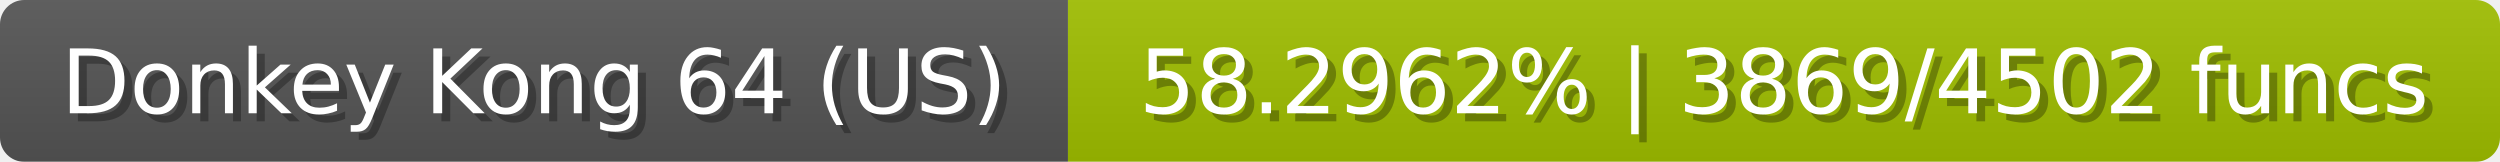
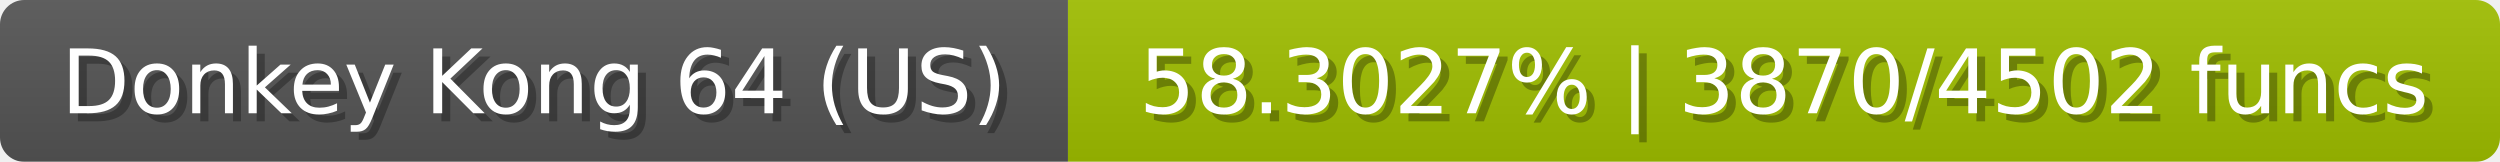
<svg xmlns="http://www.w3.org/2000/svg" width="309" height="20">
  <linearGradient id="b" x2="0" y2="100%">
    <stop offset="0" stop-color="#bbb" stop-opacity=".1" />
    <stop offset="1" stop-opacity=".1" />
  </linearGradient>
  <mask id="anybadge_23">
    <rect width="309" height="20" rx="3" fill="#fff" />
  </mask>
  <g mask="url(#anybadge_23)">
    <path fill="#555" d="M0 0h132v20H0z" />
    <path fill="#a0c000" d="M132 0h177v20H132z" />
    <path fill="url(#b)" d="M0 0h309v20H0z" />
  </g>
  <g fill="#fff" text-anchor="middle" font-family="DejaVu Sans,Verdana,Geneva,sans-serif" font-size="11">
    <text x="67.0" y="15" fill="#010101" fill-opacity=".3">Donkey Kong 64 (US)</text>
    <text x="66.0" y="14">Donkey Kong 64 (US)</text>
  </g>
  <g fill="#fff" text-anchor="middle" font-family="DejaVu Sans,Verdana,Geneva,sans-serif" font-size="11">
-     <text x="221.5" y="15" fill="#010101" fill-opacity=".3">58.2962% | 3869/4502 funcs</text>
-     <text x="220.5" y="14">58.2962% | 3869/4502 funcs</text>
+     <text x="221.5" y="15" fill="#010101" fill-opacity=".3">58.3027% | 3870/4502 funcs</text>
+     <text x="220.5" y="14">58.3027% | 3870/4502 funcs</text>
  </g>
</svg>
